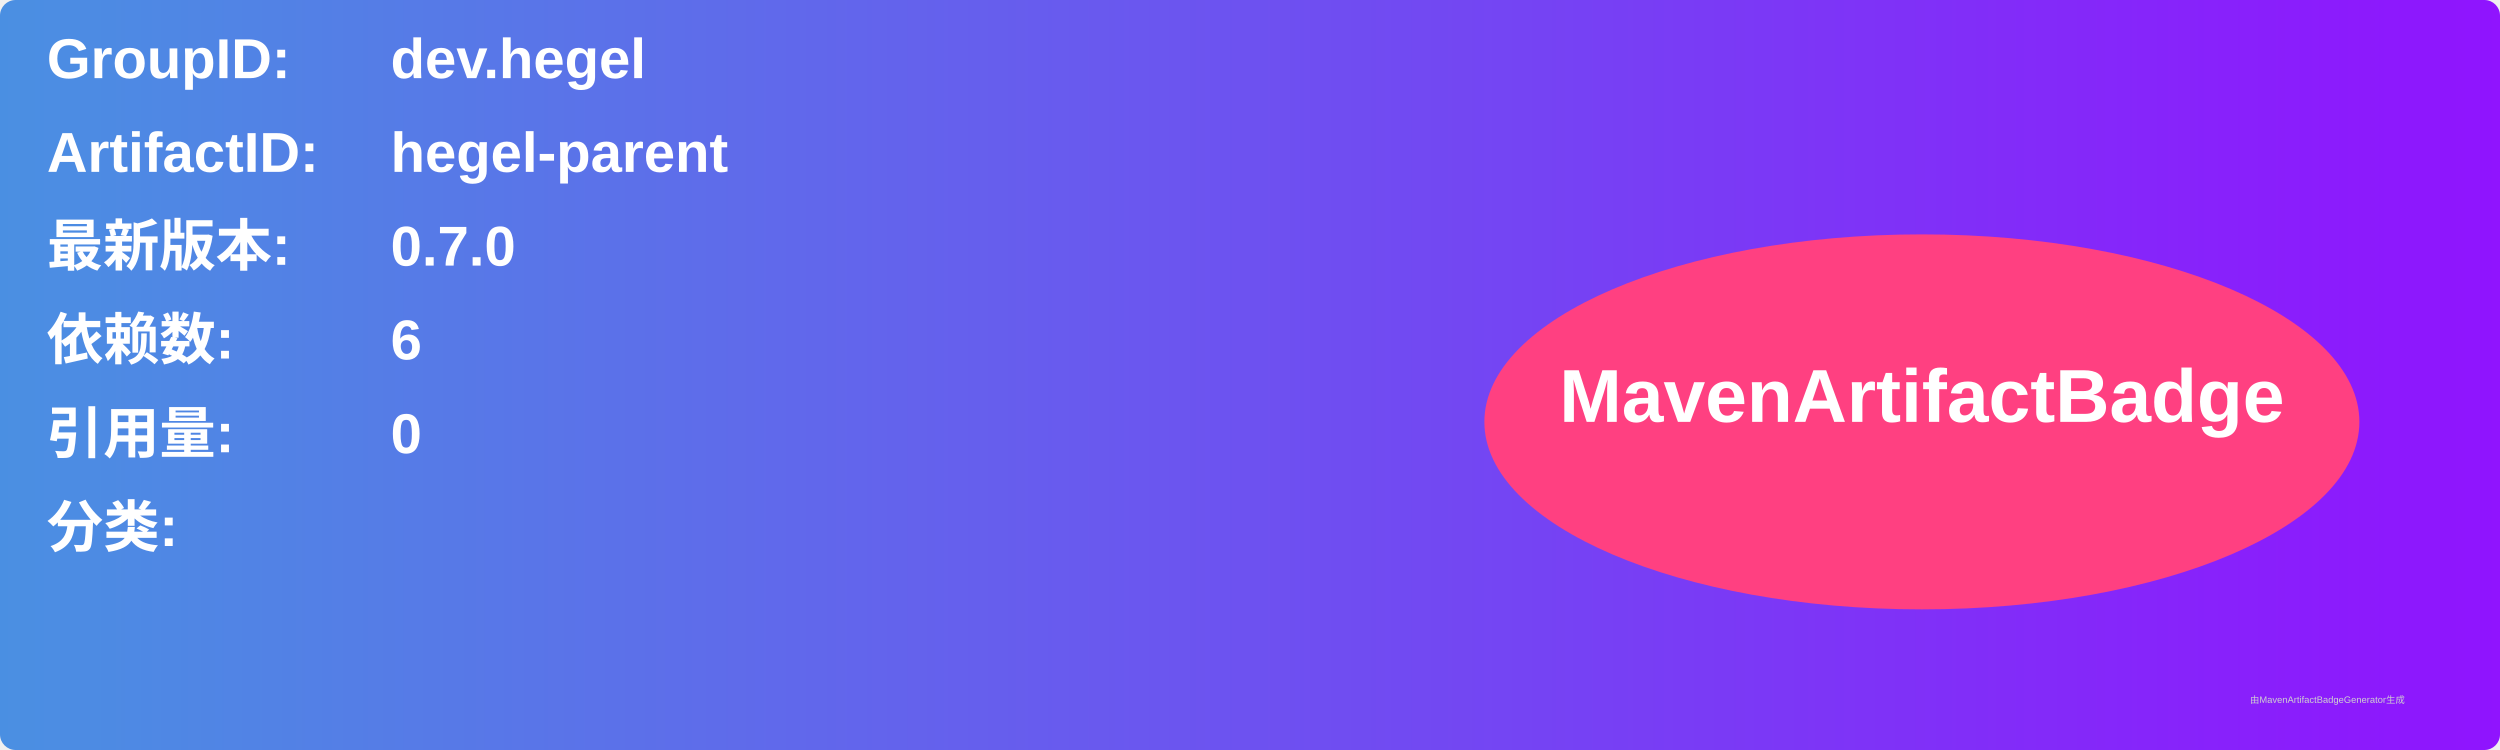
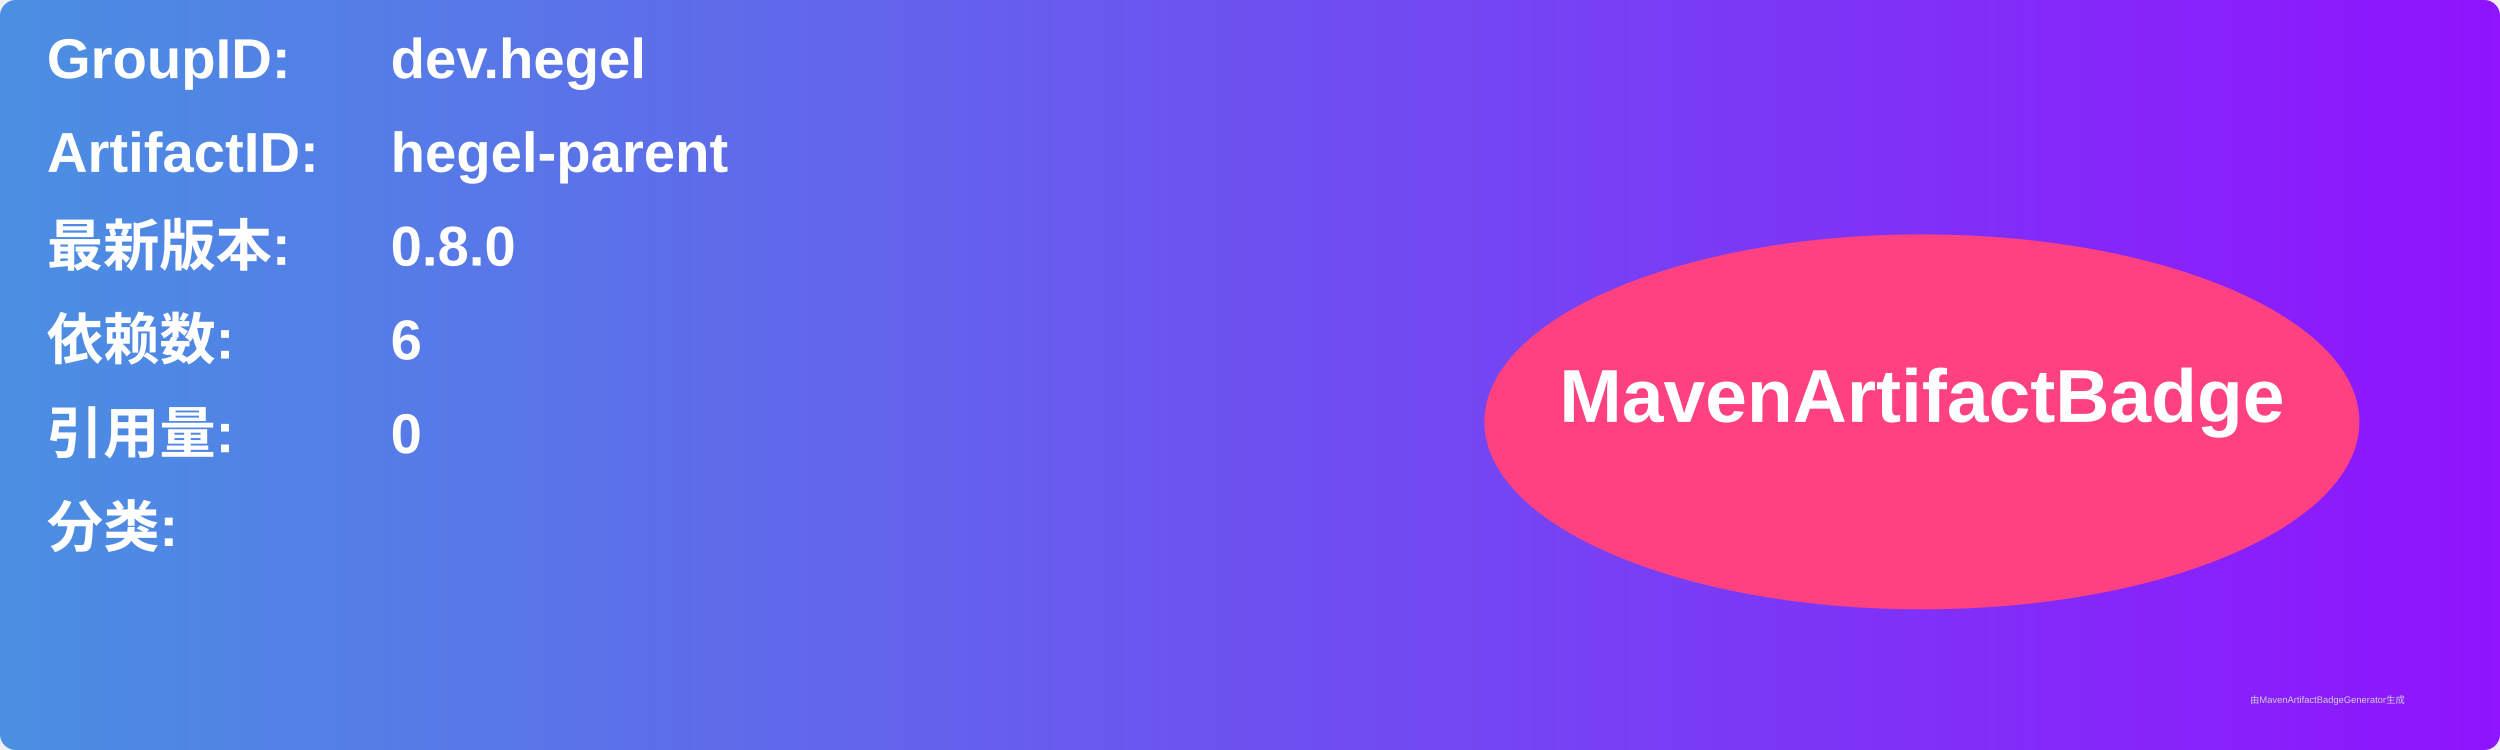
<svg xmlns="http://www.w3.org/2000/svg" width="800" height="240" viewBox="0 0 800 240">
  <linearGradient id="grad" x1="0%" y1="0%" x2="100%" y2="0%">
    <stop offset="0%" stop-color="#4a90e2" />
    <stop offset="100%" stop-color="#9013fe" />
  </linearGradient>
  <rect width="100%" height="100%" rx="5" ry="5" fill="url(#grad)" />
  <g transform="translate(15, 15)">
    <text x="0" y="10" font-family="Arial" font-size="18" fill="white" font-weight="bold" width="260">GroupID:</text>
    <text x="110" y="10" font-family="Arial" font-size="18" fill="white" font-weight="bold" width="460">dev.hegel</text>
    <text x="0" y="40" font-family="Arial" font-size="18" fill="white" font-weight="bold" width="260">ArtifactID:</text>
    <text x="110" y="40" font-family="Arial" font-size="18" fill="white" font-weight="bold" width="460">hegel-parent</text>
    <text x="0" y="70" font-family="Arial" font-size="18" fill="white" font-weight="bold">最新版本:</text>
    <text x="110" y="70" font-family="Arial" font-size="18" fill="white" font-weight="bold">
-       <tspan font-weight="bold">0.7.0</tspan>
+       <tspan font-weight="bold">0.8.0</tspan>
    </text>
    <text x="0" y="100" font-family="Arial" font-size="18" fill="white" font-weight="bold">依赖数: </text>
    <text x="110" y="100" font-family="Arial" font-size="18" fill="white">
      <tspan font-weight="bold">6</tspan>
    </text>
    <text x="0" y="130" font-family="Arial" font-size="18" fill="white" font-weight="bold">引用量: </text>
    <text x="110" y="130" font-family="Arial" font-size="18" fill="white">
      <tspan font-weight="bold">0</tspan>
    </text>
    <text x="0" y="160" font-family="Arial" font-size="18" fill="white" font-weight="bold">分类:</text>
    <text x="10" y="190" font-family="Arial" font-size="10" fill="white">
      <tspan font-weight="bold" />
    </text>
    <ellipse cx="600" cy="120" rx="140" ry="60" fill="#ff4081" />
    <text x="600" y="120" text-anchor="middle" font-family="Arial" font-size="24" fill="white" font-weight="bold">MavenArtifactBadge</text>
  </g>
  <text x="720" y="225" font-family="Arial" font-size="3" fill="#d0d0d0">由MavenArtifactBadgeGenerator生成</text>
</svg>
